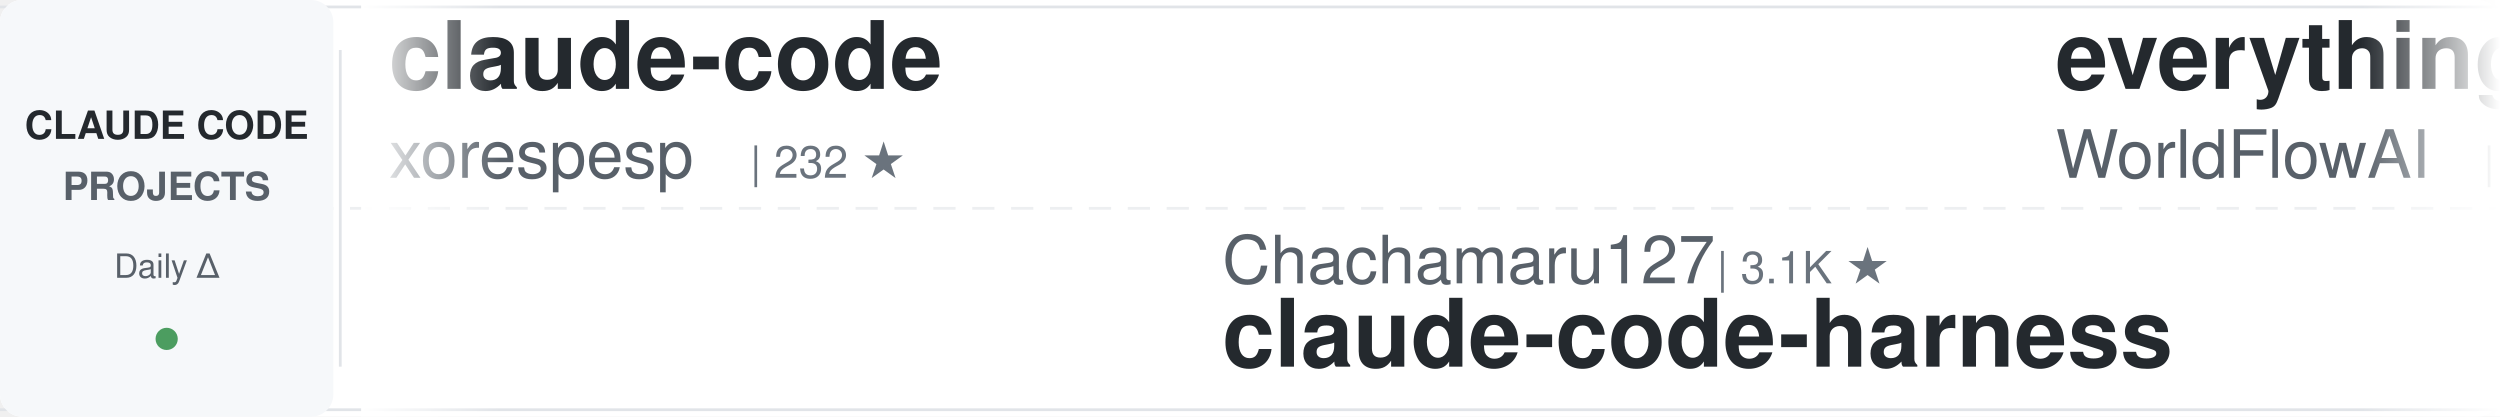
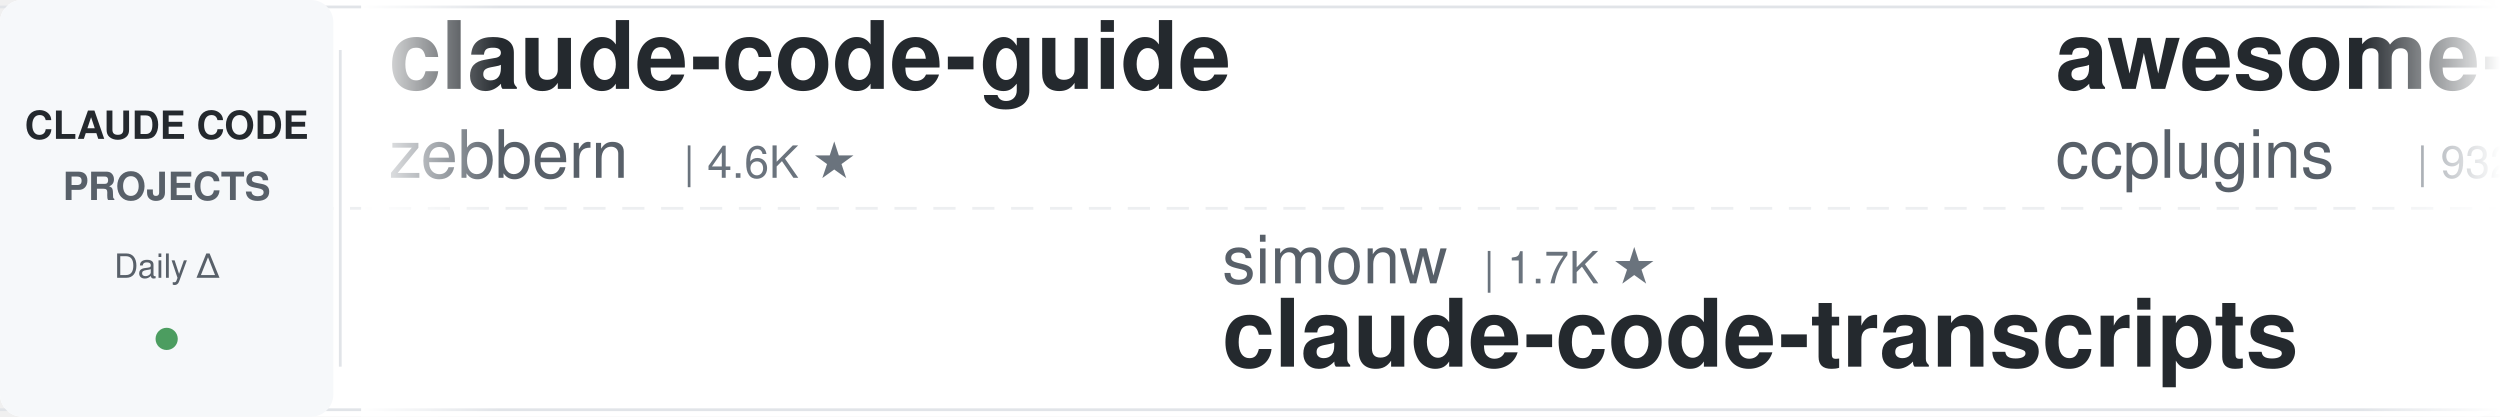
<svg xmlns="http://www.w3.org/2000/svg" width="900" height="150">
  <defs>
    <linearGradient id="awesomeLeftFade" x1="0%" y1="0%" x2="100%" y2="0%">
      <stop offset="0%" style="stop-color:#ffffff;stop-opacity:1" />
      <stop offset="100%" style="stop-color:#ffffff;stop-opacity:0" />
    </linearGradient>
    <linearGradient id="awesomeRightFade" x1="0%" y1="0%" x2="100%" y2="0%">
      <stop offset="0%" style="stop-color:#ffffff;stop-opacity:0" />
      <stop offset="100%" style="stop-color:#ffffff;stop-opacity:1" />
    </linearGradient>
  </defs>
  <rect width="900" height="150" fill="#ffffff" rx="8" />
  <rect x="0" y="2" width="900" height="1" fill="#e1e4e8" />
  <rect x="0" y="147" width="900" height="1" fill="#e1e4e8" />
  <line x1="0" y1="75" x2="900" y2="75" stroke="#e1e4e8" stroke-width="1" stroke-dasharray="8 6" opacity="0.6" />
  <rect x="0" y="0" width="120" height="150" fill="#f6f8fa" rx="8" />
  <text x="60" y="50" font-family="-apple-system, BlinkMacSystemFont, 'Segoe UI', Helvetica, Arial, sans-serif" font-size="14" font-weight="600" fill="#24292e" text-anchor="middle">CLAUDE CODE</text>
  <text x="60" y="72" font-family="-apple-system, BlinkMacSystemFont, 'Segoe UI', Helvetica, Arial, sans-serif" font-size="14" font-weight="600" fill="#586069" text-anchor="middle">PROJECTS</text>
  <text x="60" y="100" font-family="-apple-system, BlinkMacSystemFont, 'Segoe UI', Helvetica, Arial, sans-serif" font-size="12" font-weight="500" fill="#586069" text-anchor="middle">Daily Δ</text>
  <circle cx="60" cy="122" r="4" fill="#22863a" opacity="0.8" />
  <rect x="122" y="18" width="1" height="114" fill="#e1e4e8" />
  <clipPath id="awesomeTickerClip">
    <rect x="130" y="0" width="770" height="150" />
  </clipPath>
  <g clip-path="url(#awesomeTickerClip)">
    <g id="awesomeTickerItems">
      <animateTransform attributeName="transform" attributeType="XML" type="translate" from="0 0" to="-3000 0" dur="54s" repeatCount="indefinite" />
      <g transform="translate(0, 0)">
-         <text x="140" y="32" font-family="-apple-system, BlinkMacSystemFont, 'Segoe UI', Helvetica, Arial, sans-serif" font-size="34" font-weight="600" fill="#24292e">claude-code</text>
-         <text x="140" y="64" font-family="-apple-system, BlinkMacSystemFont, 'Segoe UI', Helvetica, Arial, sans-serif" font-size="24" font-weight="400" fill="#586069">xorespesp</text>
-         <text x="270" y="64" font-family="-apple-system, BlinkMacSystemFont, 'Segoe UI', Helvetica, Arial, sans-serif" font-size="16" font-weight="500" fill="#6a737d">| 232 ★</text>
+         <text x="140" y="32" font-family="-apple-system, BlinkMacSystemFont, 'Segoe UI', Helvetica, Arial, sans-serif" font-size="34" font-weight="600" fill="#24292e">claude-code-guide</text>
+         <text x="140" y="64" font-family="-apple-system, BlinkMacSystemFont, 'Segoe UI', Helvetica, Arial, sans-serif" font-size="24" font-weight="400" fill="#586069">zebbern</text>
+         <text x="246" y="64" font-family="-apple-system, BlinkMacSystemFont, 'Segoe UI', Helvetica, Arial, sans-serif" font-size="16" font-weight="500" fill="#6a737d">| 4.6K ★</text>
      </g>
      <g transform="translate(300, 0)">
-         <text x="140" y="102" font-family="-apple-system, BlinkMacSystemFont, 'Segoe UI', Helvetica, Arial, sans-serif" font-size="24" font-weight="400" fill="#586069">Chachamaru127</text>
-         <text x="318" y="102" font-family="-apple-system, BlinkMacSystemFont, 'Segoe UI', Helvetica, Arial, sans-serif" font-size="16" font-weight="500" fill="#6a737d">| 3.1K ★</text>
-         <text x="140" y="132" font-family="-apple-system, BlinkMacSystemFont, 'Segoe UI', Helvetica, Arial, sans-serif" font-size="34" font-weight="600" fill="#24292e">claude-code-harness</text>
+         <text x="140" y="102" font-family="-apple-system, BlinkMacSystemFont, 'Segoe UI', Helvetica, Arial, sans-serif" font-size="24" font-weight="400" fill="#586069">simonw</text>
+         <text x="234" y="102" font-family="-apple-system, BlinkMacSystemFont, 'Segoe UI', Helvetica, Arial, sans-serif" font-size="16" font-weight="500" fill="#6a737d">| 1.7K ★</text>
+         <text x="140" y="132" font-family="-apple-system, BlinkMacSystemFont, 'Segoe UI', Helvetica, Arial, sans-serif" font-size="34" font-weight="600" fill="#24292e">claude-code-transcripts</text>
      </g>
      <g transform="translate(600, 0)">
-         <text x="140" y="32" font-family="-apple-system, BlinkMacSystemFont, 'Segoe UI', Helvetica, Arial, sans-serif" font-size="34" font-weight="600" fill="#24292e">everything-claude-code</text>
-         <text x="140" y="64" font-family="-apple-system, BlinkMacSystemFont, 'Segoe UI', Helvetica, Arial, sans-serif" font-size="24" font-weight="400" fill="#586069">WorldFlowAI</text>
-         <text x="294" y="64" font-family="-apple-system, BlinkMacSystemFont, 'Segoe UI', Helvetica, Arial, sans-serif" font-size="16" font-weight="500" fill="#6a737d">| 2.6K ★</text>
-         <text x="371" y="64" font-family="-apple-system, BlinkMacSystemFont, 'Segoe UI', Helvetica, Arial, sans-serif" font-size="16" font-weight="500" fill="#22863a"> +14</text>
+         <text x="140" y="32" font-family="-apple-system, BlinkMacSystemFont, 'Segoe UI', Helvetica, Arial, sans-serif" font-size="34" font-weight="600" fill="#24292e">awesome-claude-code-plug...</text>
+         <text x="140" y="64" font-family="-apple-system, BlinkMacSystemFont, 'Segoe UI', Helvetica, Arial, sans-serif" font-size="24" font-weight="400" fill="#586069">ccplugins</text>
+         <text x="270" y="64" font-family="-apple-system, BlinkMacSystemFont, 'Segoe UI', Helvetica, Arial, sans-serif" font-size="16" font-weight="500" fill="#6a737d">| 932 ★</text>
      </g>
      <g transform="translate(900, 0)">
-         <text x="140" y="102" font-family="-apple-system, BlinkMacSystemFont, 'Segoe UI', Helvetica, Arial, sans-serif" font-size="24" font-weight="400" fill="#586069">Tinkeringg-Lab</text>
-         <text x="330" y="102" font-family="-apple-system, BlinkMacSystemFont, 'Segoe UI', Helvetica, Arial, sans-serif" font-size="16" font-weight="500" fill="#6a737d">| 212 ★</text>
-         <text x="140" y="132" font-family="-apple-system, BlinkMacSystemFont, 'Segoe UI', Helvetica, Arial, sans-serif" font-size="34" font-weight="600" fill="#24292e">claude-code</text>
+         <text x="140" y="102" font-family="-apple-system, BlinkMacSystemFont, 'Segoe UI', Helvetica, Arial, sans-serif" font-size="24" font-weight="400" fill="#586069">1rgs</text>
+         <text x="210" y="102" font-family="-apple-system, BlinkMacSystemFont, 'Segoe UI', Helvetica, Arial, sans-serif" font-size="16" font-weight="500" fill="#6a737d">| 3.7K ★</text>
+         <text x="287" y="102" font-family="-apple-system, BlinkMacSystemFont, 'Segoe UI', Helvetica, Arial, sans-serif" font-size="16" font-weight="500" fill="#cb2431"> -1</text>
+         <text x="140" y="132" font-family="-apple-system, BlinkMacSystemFont, 'Segoe UI', Helvetica, Arial, sans-serif" font-size="34" font-weight="600" fill="#24292e">claude-code-proxy</text>
      </g>
      <g transform="translate(1200, 0)">
-         <text x="140" y="32" font-family="-apple-system, BlinkMacSystemFont, 'Segoe UI', Helvetica, Arial, sans-serif" font-size="34" font-weight="600" fill="#24292e">claude-code-rev</text>
-         <text x="140" y="64" font-family="-apple-system, BlinkMacSystemFont, 'Segoe UI', Helvetica, Arial, sans-serif" font-size="24" font-weight="400" fill="#586069">oboard</text>
-         <text x="234" y="64" font-family="-apple-system, BlinkMacSystemFont, 'Segoe UI', Helvetica, Arial, sans-serif" font-size="16" font-weight="500" fill="#6a737d">| 3.3K ★</text>
+         <text x="140" y="32" font-family="-apple-system, BlinkMacSystemFont, 'Segoe UI', Helvetica, Arial, sans-serif" font-size="34" font-weight="600" fill="#24292e">everything-claude-code-z...</text>
+         <text x="140" y="64" font-family="-apple-system, BlinkMacSystemFont, 'Segoe UI', Helvetica, Arial, sans-serif" font-size="24" font-weight="400" fill="#586069">xu-xiang</text>
+         <text x="258" y="64" font-family="-apple-system, BlinkMacSystemFont, 'Segoe UI', Helvetica, Arial, sans-serif" font-size="16" font-weight="500" fill="#6a737d">| 1.9K ★</text>
      </g>
      <g transform="translate(1500, 0)">
-         <text x="140" y="102" font-family="-apple-system, BlinkMacSystemFont, 'Segoe UI', Helvetica, Arial, sans-serif" font-size="24" font-weight="400" fill="#586069">AICoderTudou</text>
-         <text x="306" y="102" font-family="-apple-system, BlinkMacSystemFont, 'Segoe UI', Helvetica, Arial, sans-serif" font-size="16" font-weight="500" fill="#6a737d">| 495 ★</text>
-         <text x="140" y="132" font-family="-apple-system, BlinkMacSystemFont, 'Segoe UI', Helvetica, Arial, sans-serif" font-size="34" font-weight="600" fill="#24292e">claude-code-tudou</text>
+         <text x="140" y="102" font-family="-apple-system, BlinkMacSystemFont, 'Segoe UI', Helvetica, Arial, sans-serif" font-size="24" font-weight="400" fill="#586069">multica-ai</text>
+         <text x="282" y="102" font-family="-apple-system, BlinkMacSystemFont, 'Segoe UI', Helvetica, Arial, sans-serif" font-size="16" font-weight="500" fill="#6a737d">| 211.0K ★</text>
+         <text x="377" y="102" font-family="-apple-system, BlinkMacSystemFont, 'Segoe UI', Helvetica, Arial, sans-serif" font-size="16" font-weight="500" fill="#22863a"> +91</text>
+         <text x="140" y="132" font-family="-apple-system, BlinkMacSystemFont, 'Segoe UI', Helvetica, Arial, sans-serif" font-size="34" font-weight="600" fill="#24292e">andrej-karpathy-skills</text>
      </g>
      <g transform="translate(1800, 0)">
-         <text x="140" y="32" font-family="-apple-system, BlinkMacSystemFont, 'Segoe UI', Helvetica, Arial, sans-serif" font-size="34" font-weight="600" fill="#24292e">Claude-Code</text>
-         <text x="140" y="64" font-family="-apple-system, BlinkMacSystemFont, 'Segoe UI', Helvetica, Arial, sans-serif" font-size="24" font-weight="400" fill="#586069">OrcaWhisper</text>
-         <text x="294" y="64" font-family="-apple-system, BlinkMacSystemFont, 'Segoe UI', Helvetica, Arial, sans-serif" font-size="16" font-weight="500" fill="#6a737d">| 94 ★</text>
+         <text x="140" y="32" font-family="-apple-system, BlinkMacSystemFont, 'Segoe UI', Helvetica, Arial, sans-serif" font-size="34" font-weight="600" fill="#24292e">claude-code</text>
+         <text x="140" y="64" font-family="-apple-system, BlinkMacSystemFont, 'Segoe UI', Helvetica, Arial, sans-serif" font-size="24" font-weight="400" fill="#586069">alex000kim</text>
+         <text x="282" y="64" font-family="-apple-system, BlinkMacSystemFont, 'Segoe UI', Helvetica, Arial, sans-serif" font-size="16" font-weight="500" fill="#6a737d">| 233 ★</text>
      </g>
      <g transform="translate(2100, 0)">
+         <text x="140" y="102" font-family="-apple-system, BlinkMacSystemFont, 'Segoe UI', Helvetica, Arial, sans-serif" font-size="24" font-weight="400" fill="#586069">darcyegb</text>
+         <text x="258" y="102" font-family="-apple-system, BlinkMacSystemFont, 'Segoe UI', Helvetica, Arial, sans-serif" font-size="16" font-weight="500" fill="#6a737d">| 761 ★</text>
+         <text x="140" y="132" font-family="-apple-system, BlinkMacSystemFont, 'Segoe UI', Helvetica, Arial, sans-serif" font-size="34" font-weight="600" fill="#24292e">ClaudeCodeAgents</text>
+       </g>
+       <g transform="translate(2400, 0)">
+         <text x="140" y="32" font-family="-apple-system, BlinkMacSystemFont, 'Segoe UI', Helvetica, Arial, sans-serif" font-size="34" font-weight="600" fill="#24292e">awesome-claude-code-tool...</text>
+         <text x="140" y="64" font-family="-apple-system, BlinkMacSystemFont, 'Segoe UI', Helvetica, Arial, sans-serif" font-size="24" font-weight="400" fill="#586069">rohitg00</text>
+         <text x="258" y="64" font-family="-apple-system, BlinkMacSystemFont, 'Segoe UI', Helvetica, Arial, sans-serif" font-size="16" font-weight="500" fill="#6a737d">| 2.6K ★</text>
+         <text x="335" y="64" font-family="-apple-system, BlinkMacSystemFont, 'Segoe UI', Helvetica, Arial, sans-serif" font-size="16" font-weight="500" fill="#22863a"> +1</text>
+       </g>
+       <g transform="translate(2700, 0)">
+         <text x="140" y="102" font-family="-apple-system, BlinkMacSystemFont, 'Segoe UI', Helvetica, Arial, sans-serif" font-size="24" font-weight="400" fill="#586069">anthropics</text>
+         <text x="282" y="102" font-family="-apple-system, BlinkMacSystemFont, 'Segoe UI', Helvetica, Arial, sans-serif" font-size="16" font-weight="500" fill="#6a737d">| 6.2K ★</text>
+         <text x="359" y="102" font-family="-apple-system, BlinkMacSystemFont, 'Segoe UI', Helvetica, Arial, sans-serif" font-size="16" font-weight="500" fill="#22863a"> +2</text>
+         <text x="140" y="132" font-family="-apple-system, BlinkMacSystemFont, 'Segoe UI', Helvetica, Arial, sans-serif" font-size="34" font-weight="600" fill="#24292e">claude-code-security-rev...</text>
+       </g>
+       <g transform="translate(3000, 0)">
+         <text x="140" y="32" font-family="-apple-system, BlinkMacSystemFont, 'Segoe UI', Helvetica, Arial, sans-serif" font-size="34" font-weight="600" fill="#24292e">claude-code-guide</text>
+         <text x="140" y="64" font-family="-apple-system, BlinkMacSystemFont, 'Segoe UI', Helvetica, Arial, sans-serif" font-size="24" font-weight="400" fill="#586069">zebbern</text>
+         <text x="246" y="64" font-family="-apple-system, BlinkMacSystemFont, 'Segoe UI', Helvetica, Arial, sans-serif" font-size="16" font-weight="500" fill="#6a737d">| 4.6K ★</text>
+       </g>
+       <g transform="translate(3300, 0)">
+         <text x="140" y="102" font-family="-apple-system, BlinkMacSystemFont, 'Segoe UI', Helvetica, Arial, sans-serif" font-size="24" font-weight="400" fill="#586069">simonw</text>
+         <text x="234" y="102" font-family="-apple-system, BlinkMacSystemFont, 'Segoe UI', Helvetica, Arial, sans-serif" font-size="16" font-weight="500" fill="#6a737d">| 1.7K ★</text>
+         <text x="140" y="132" font-family="-apple-system, BlinkMacSystemFont, 'Segoe UI', Helvetica, Arial, sans-serif" font-size="34" font-weight="600" fill="#24292e">claude-code-transcripts</text>
+       </g>
+       <g transform="translate(3600, 0)">
+         <text x="140" y="32" font-family="-apple-system, BlinkMacSystemFont, 'Segoe UI', Helvetica, Arial, sans-serif" font-size="34" font-weight="600" fill="#24292e">awesome-claude-code-plug...</text>
+         <text x="140" y="64" font-family="-apple-system, BlinkMacSystemFont, 'Segoe UI', Helvetica, Arial, sans-serif" font-size="24" font-weight="400" fill="#586069">ccplugins</text>
+         <text x="270" y="64" font-family="-apple-system, BlinkMacSystemFont, 'Segoe UI', Helvetica, Arial, sans-serif" font-size="16" font-weight="500" fill="#6a737d">| 932 ★</text>
+       </g>
+       <g transform="translate(3900, 0)">
        <text x="140" y="102" font-family="-apple-system, BlinkMacSystemFont, 'Segoe UI', Helvetica, Arial, sans-serif" font-size="24" font-weight="400" fill="#586069">1rgs</text>
        <text x="210" y="102" font-family="-apple-system, BlinkMacSystemFont, 'Segoe UI', Helvetica, Arial, sans-serif" font-size="16" font-weight="500" fill="#6a737d">| 3.7K ★</text>
+         <text x="287" y="102" font-family="-apple-system, BlinkMacSystemFont, 'Segoe UI', Helvetica, Arial, sans-serif" font-size="16" font-weight="500" fill="#cb2431"> -1</text>
        <text x="140" y="132" font-family="-apple-system, BlinkMacSystemFont, 'Segoe UI', Helvetica, Arial, sans-serif" font-size="34" font-weight="600" fill="#24292e">claude-code-proxy</text>
-       </g>
-       <g transform="translate(2400, 0)">
-         <text x="140" y="32" font-family="-apple-system, BlinkMacSystemFont, 'Segoe UI', Helvetica, Arial, sans-serif" font-size="34" font-weight="600" fill="#24292e">claude_code_src</text>
-         <text x="140" y="64" font-family="-apple-system, BlinkMacSystemFont, 'Segoe UI', Helvetica, Arial, sans-serif" font-size="24" font-weight="400" fill="#586069">ponponon</text>
-         <text x="258" y="64" font-family="-apple-system, BlinkMacSystemFont, 'Segoe UI', Helvetica, Arial, sans-serif" font-size="16" font-weight="500" fill="#6a737d">| 2.3K ★</text>
-       </g>
-       <g transform="translate(2700, 0)">
-         <text x="140" y="102" font-family="-apple-system, BlinkMacSystemFont, 'Segoe UI', Helvetica, Arial, sans-serif" font-size="24" font-weight="400" fill="#586069">RishabhK103</text>
-         <text x="294" y="102" font-family="-apple-system, BlinkMacSystemFont, 'Segoe UI', Helvetica, Arial, sans-serif" font-size="16" font-weight="500" fill="#6a737d">| 104 ★</text>
-         <text x="140" y="132" font-family="-apple-system, BlinkMacSystemFont, 'Segoe UI', Helvetica, Arial, sans-serif" font-size="34" font-weight="600" fill="#24292e">claude-code</text>
-       </g>
-       <g transform="translate(3000, 0)">
-         <text x="140" y="32" font-family="-apple-system, BlinkMacSystemFont, 'Segoe UI', Helvetica, Arial, sans-serif" font-size="34" font-weight="600" fill="#24292e">claude-code</text>
-         <text x="140" y="64" font-family="-apple-system, BlinkMacSystemFont, 'Segoe UI', Helvetica, Arial, sans-serif" font-size="24" font-weight="400" fill="#586069">xorespesp</text>
-         <text x="270" y="64" font-family="-apple-system, BlinkMacSystemFont, 'Segoe UI', Helvetica, Arial, sans-serif" font-size="16" font-weight="500" fill="#6a737d">| 232 ★</text>
-       </g>
-       <g transform="translate(3300, 0)">
-         <text x="140" y="102" font-family="-apple-system, BlinkMacSystemFont, 'Segoe UI', Helvetica, Arial, sans-serif" font-size="24" font-weight="400" fill="#586069">Chachamaru127</text>
-         <text x="318" y="102" font-family="-apple-system, BlinkMacSystemFont, 'Segoe UI', Helvetica, Arial, sans-serif" font-size="16" font-weight="500" fill="#6a737d">| 3.1K ★</text>
-         <text x="140" y="132" font-family="-apple-system, BlinkMacSystemFont, 'Segoe UI', Helvetica, Arial, sans-serif" font-size="34" font-weight="600" fill="#24292e">claude-code-harness</text>
-       </g>
-       <g transform="translate(3600, 0)">
-         <text x="140" y="32" font-family="-apple-system, BlinkMacSystemFont, 'Segoe UI', Helvetica, Arial, sans-serif" font-size="34" font-weight="600" fill="#24292e">everything-claude-code</text>
-         <text x="140" y="64" font-family="-apple-system, BlinkMacSystemFont, 'Segoe UI', Helvetica, Arial, sans-serif" font-size="24" font-weight="400" fill="#586069">WorldFlowAI</text>
-         <text x="294" y="64" font-family="-apple-system, BlinkMacSystemFont, 'Segoe UI', Helvetica, Arial, sans-serif" font-size="16" font-weight="500" fill="#6a737d">| 2.6K ★</text>
-         <text x="371" y="64" font-family="-apple-system, BlinkMacSystemFont, 'Segoe UI', Helvetica, Arial, sans-serif" font-size="16" font-weight="500" fill="#22863a"> +14</text>
-       </g>
-       <g transform="translate(3900, 0)">
-         <text x="140" y="102" font-family="-apple-system, BlinkMacSystemFont, 'Segoe UI', Helvetica, Arial, sans-serif" font-size="24" font-weight="400" fill="#586069">Tinkeringg-Lab</text>
-         <text x="330" y="102" font-family="-apple-system, BlinkMacSystemFont, 'Segoe UI', Helvetica, Arial, sans-serif" font-size="16" font-weight="500" fill="#6a737d">| 212 ★</text>
-         <text x="140" y="132" font-family="-apple-system, BlinkMacSystemFont, 'Segoe UI', Helvetica, Arial, sans-serif" font-size="34" font-weight="600" fill="#24292e">claude-code</text>
      </g>
    </g>
  </g>
  <rect x="130" y="0" width="50" height="150" fill="url(#awesomeLeftFade)" />
  <rect x="850" y="0" width="50" height="150" fill="url(#awesomeRightFade)" />
</svg>
